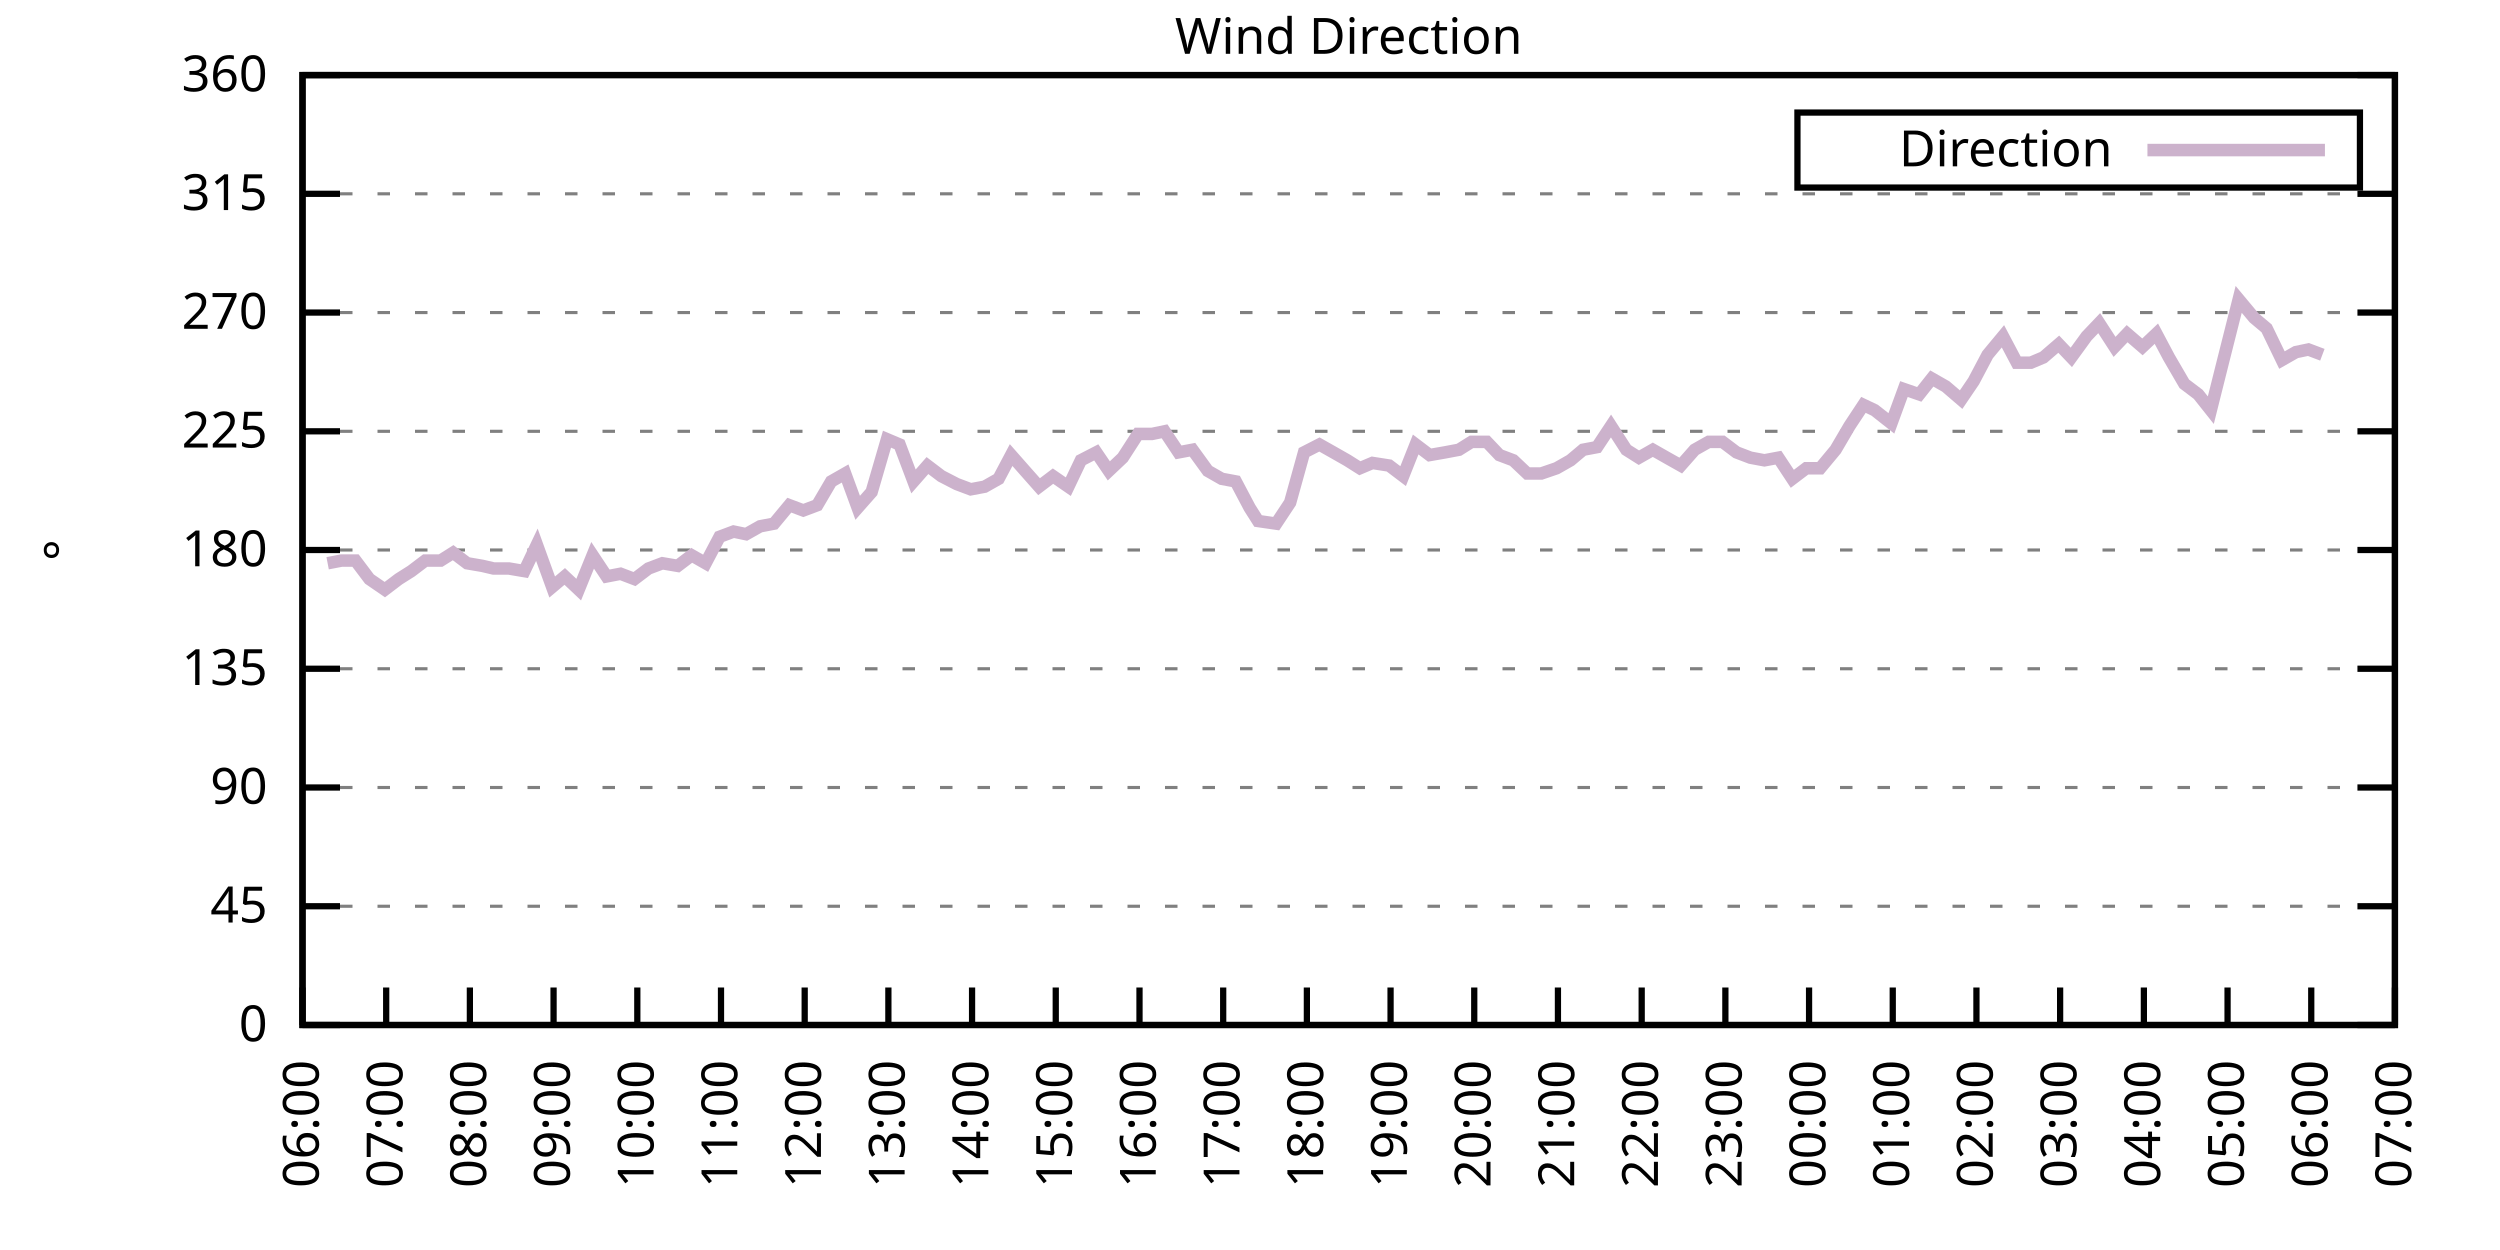
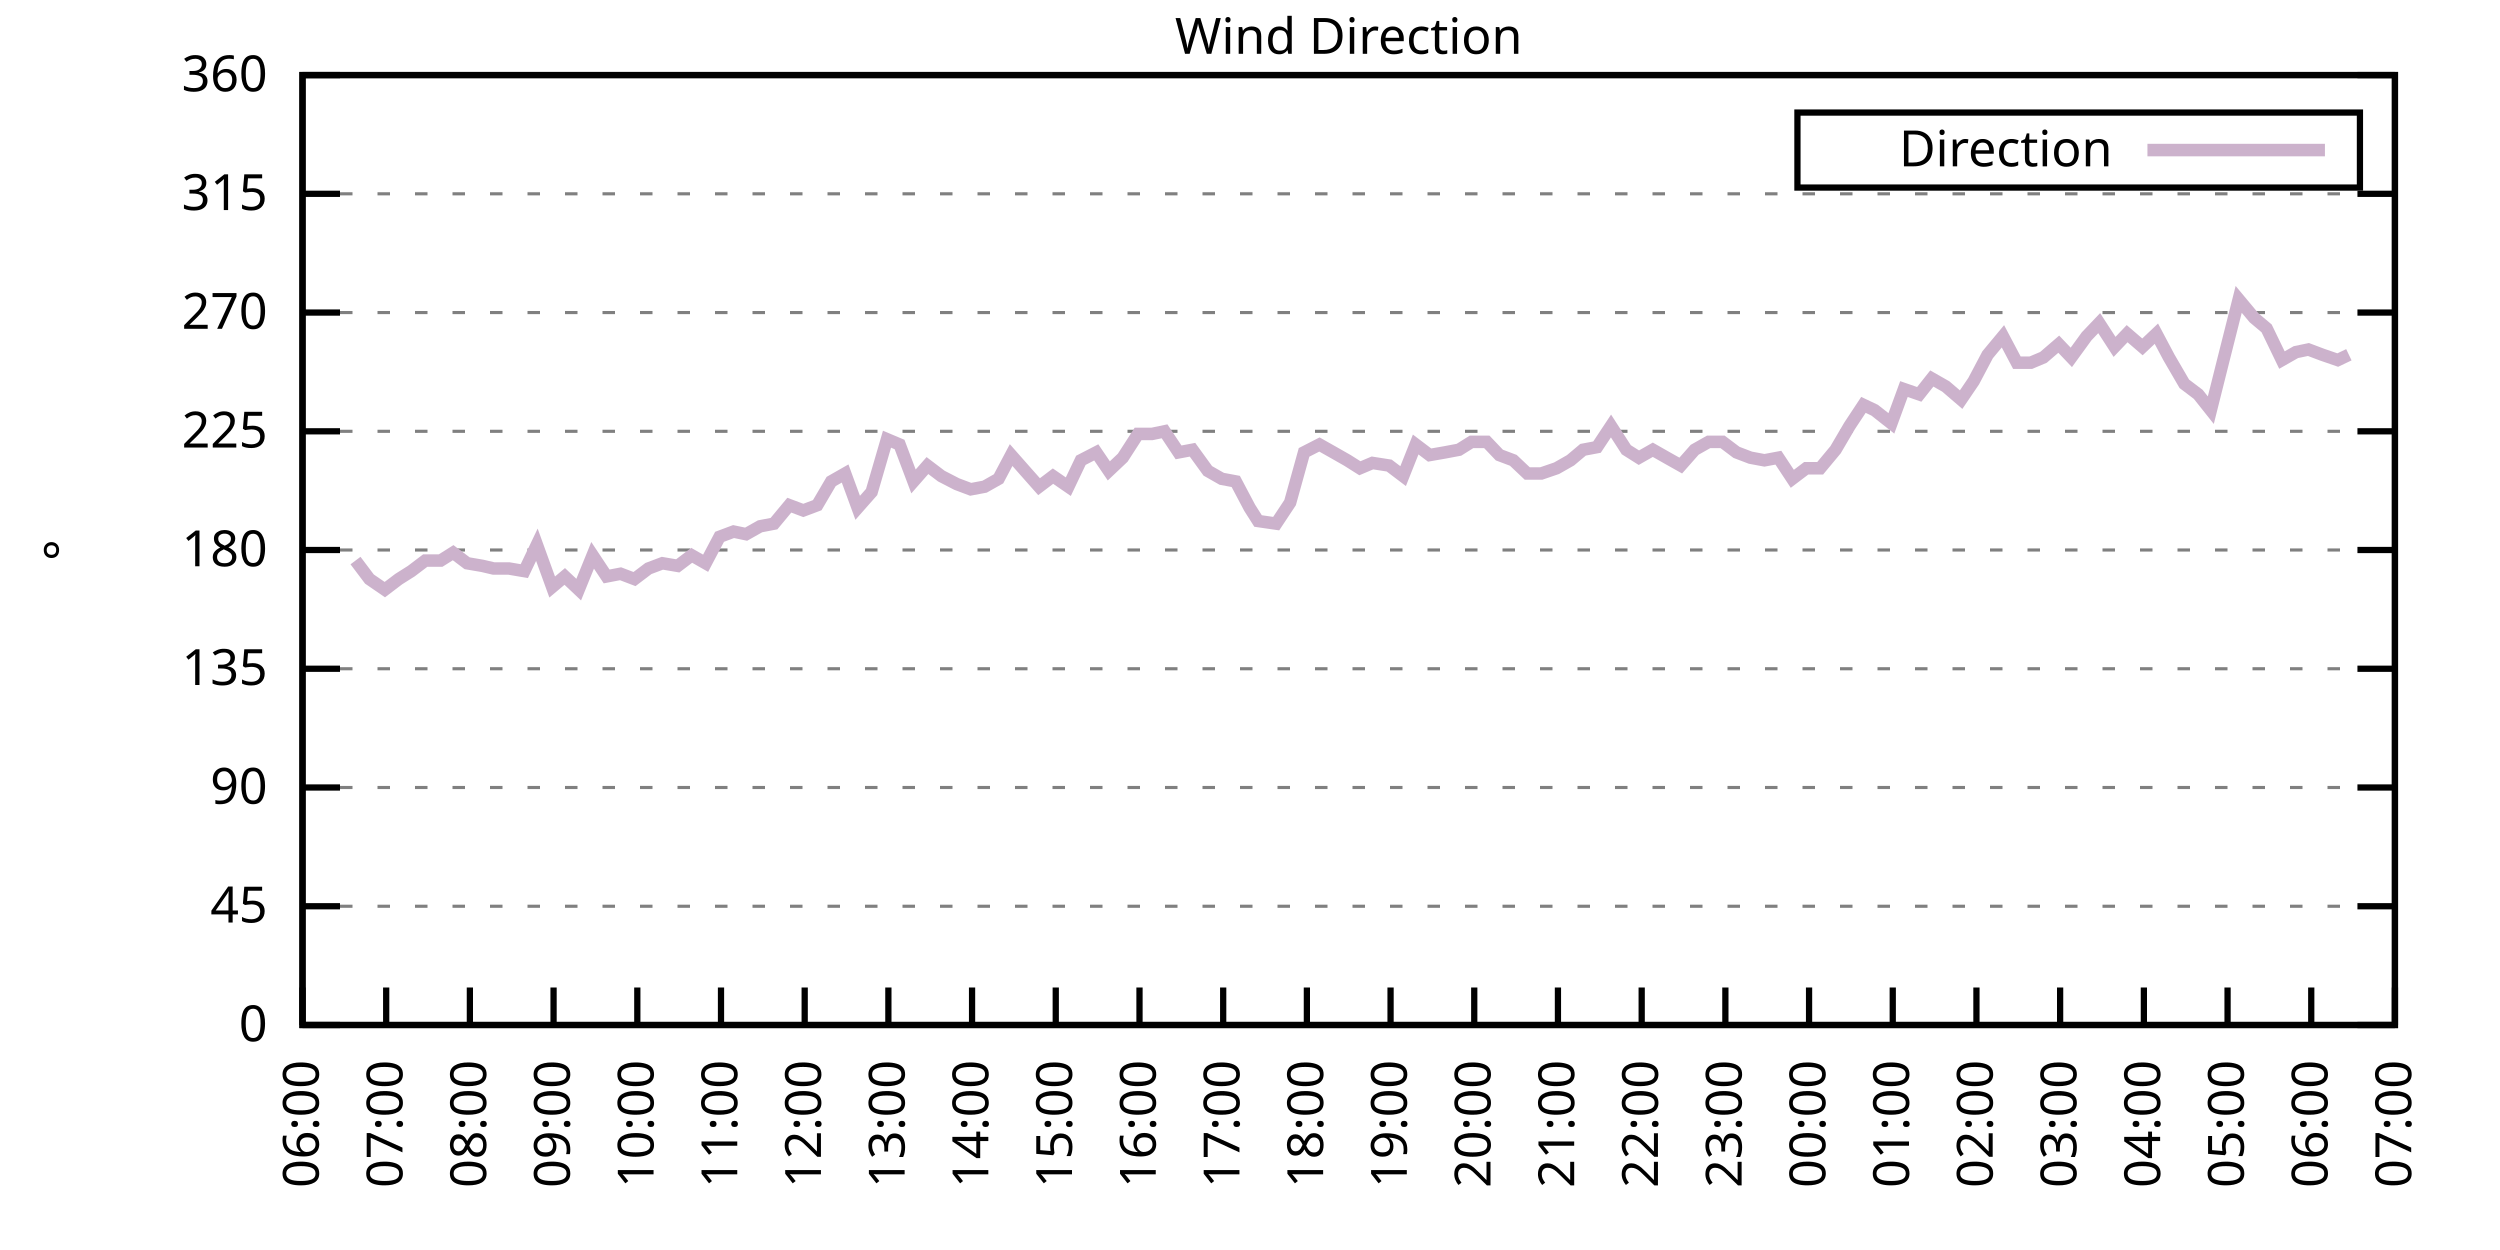
<svg xmlns="http://www.w3.org/2000/svg" xmlns:xlink="http://www.w3.org/1999/xlink" width="400" height="200" viewBox="0 0 400 200">
  <g id="gnuplot_canvas">
    <rect x="0" y="0" width="400" height="200" fill="none" />
    <defs>
      <circle id="gpDot" r="0.5" stroke-width="0.5" stroke="currentColor" />
      <path id="gpPt0" stroke-width="0.333" stroke="currentColor" d="M-1,0 h2 M0,-1 v2" />
      <path id="gpPt1" stroke-width="0.333" stroke="currentColor" d="M-1,-1 L1,1 M1,-1 L-1,1" />
      <path id="gpPt2" stroke-width="0.333" stroke="currentColor" d="M-1,0 L1,0 M0,-1 L0,1 M-1,-1 L1,1 M-1,1 L1,-1" />
      <rect id="gpPt3" stroke-width="0.333" stroke="currentColor" x="-1" y="-1" width="2" height="2" />
      <rect id="gpPt4" stroke-width="0.333" stroke="currentColor" fill="currentColor" x="-1" y="-1" width="2" height="2" />
      <circle id="gpPt5" stroke-width="0.333" stroke="currentColor" cx="0" cy="0" r="1" />
      <use xlink:href="#gpPt5" id="gpPt6" fill="currentColor" stroke="none" />
      <path id="gpPt7" stroke-width="0.333" stroke="currentColor" d="M0,-1.33 L-1.33,0.67 L1.33,0.67 z" />
      <use xlink:href="#gpPt7" id="gpPt8" fill="currentColor" stroke="none" />
      <use xlink:href="#gpPt7" id="gpPt9" stroke="currentColor" transform="rotate(180)" />
      <use xlink:href="#gpPt9" id="gpPt10" fill="currentColor" stroke="none" />
      <use xlink:href="#gpPt3" id="gpPt11" stroke="currentColor" transform="rotate(45)" />
      <use xlink:href="#gpPt11" id="gpPt12" fill="currentColor" stroke="none" />
      <path id="gpPt13" stroke-width="0.333" stroke="currentColor" d="M0,1.330 L1.265,0.411 L0.782,-1.067 L-0.782,-1.076 L-1.265,0.411 z" />
      <use xlink:href="#gpPt13" id="gpPt14" fill="currentColor" stroke="none" />
      <filter id="textbox" filterUnits="objectBoundingBox" x="0" y="0" height="1" width="1">
        <feFlood flood-color="white" flood-opacity="1" result="bgnd" />
        <feComposite in="SourceGraphic" in2="bgnd" operator="atop" />
      </filter>
      <filter id="greybox" filterUnits="objectBoundingBox" x="0" y="0" height="1" width="1">
        <feFlood flood-color="lightgrey" flood-opacity="1" result="grey" />
        <feComposite in="SourceGraphic" in2="grey" operator="atop" />
      </filter>
    </defs>
    <g fill="none" color="white" stroke="currentColor" stroke-width="1.00" stroke-linecap="butt" stroke-linejoin="miter">
</g>
    <g fill="none" color="black" stroke="currentColor" stroke-width="1.00" stroke-linecap="butt" stroke-linejoin="miter">
      <g stroke="none" shape-rendering="crispEdges">
        <polygon fill="rgb(255, 255, 255)" points="48.40,164.00 383.18,164.00 383.18,12.02 48.40,12.02 " />
      </g>
    </g>
    <g fill="none" color="black" stroke="currentColor" stroke-width="1.00" stroke-linecap="butt" stroke-linejoin="miter">
</g>
    <g fill="none" color="black" stroke="black" stroke-width="0.50" stroke-linecap="butt" stroke-linejoin="miter">
</g>
    <g fill="none" color="gray" stroke="currentColor" stroke-width="0.50" stroke-linecap="butt" stroke-linejoin="miter">
      <path stroke="gray" stroke-dasharray="2,4" class="gridline" d="M48.40,164.00 L383.19,164.00  " />
    </g>
    <g fill="none" color="gray" stroke="gray" stroke-width="1.00" stroke-linecap="butt" stroke-linejoin="miter">
</g>
    <g fill="none" color="black" stroke="currentColor" stroke-width="1.00" stroke-linecap="butt" stroke-linejoin="miter">
      <path stroke="black" d="M48.40,164.00 L54.40,164.00 M383.19,164.00 L377.19,164.00  " />
      <g transform="translate(42.80,166.60)" stroke="none" fill="black" font-family="Sans" font-size="8.00" text-anchor="end">
        <text>
          <tspan font-family="Sans"> 0</tspan>
        </text>
      </g>
    </g>
    <g fill="none" color="black" stroke="currentColor" stroke-width="1.00" stroke-linecap="butt" stroke-linejoin="miter">
</g>
    <g fill="none" color="black" stroke="black" stroke-width="0.50" stroke-linecap="butt" stroke-linejoin="miter">
</g>
    <g fill="none" color="gray" stroke="currentColor" stroke-width="0.50" stroke-linecap="butt" stroke-linejoin="miter">
      <path stroke="gray" stroke-dasharray="2,4" class="gridline" d="M48.40,145.00 L383.19,145.00  " />
    </g>
    <g fill="none" color="gray" stroke="gray" stroke-width="1.00" stroke-linecap="butt" stroke-linejoin="miter">
</g>
    <g fill="none" color="black" stroke="currentColor" stroke-width="1.00" stroke-linecap="butt" stroke-linejoin="miter">
      <path stroke="black" d="M48.40,145.00 L54.40,145.00 M383.19,145.00 L377.19,145.00  " />
      <g transform="translate(42.80,147.60)" stroke="none" fill="black" font-family="Sans" font-size="8.00" text-anchor="end">
        <text>
          <tspan font-family="Sans"> 45</tspan>
        </text>
      </g>
    </g>
    <g fill="none" color="black" stroke="currentColor" stroke-width="1.00" stroke-linecap="butt" stroke-linejoin="miter">
</g>
    <g fill="none" color="black" stroke="black" stroke-width="0.50" stroke-linecap="butt" stroke-linejoin="miter">
</g>
    <g fill="none" color="gray" stroke="currentColor" stroke-width="0.50" stroke-linecap="butt" stroke-linejoin="miter">
      <path stroke="gray" stroke-dasharray="2,4" class="gridline" d="M48.40,126.00 L383.19,126.00  " />
    </g>
    <g fill="none" color="gray" stroke="gray" stroke-width="1.00" stroke-linecap="butt" stroke-linejoin="miter">
</g>
    <g fill="none" color="black" stroke="currentColor" stroke-width="1.00" stroke-linecap="butt" stroke-linejoin="miter">
      <path stroke="black" d="M48.40,126.00 L54.40,126.00 M383.19,126.00 L377.19,126.00  " />
      <g transform="translate(42.80,128.60)" stroke="none" fill="black" font-family="Sans" font-size="8.00" text-anchor="end">
        <text>
          <tspan font-family="Sans"> 90</tspan>
        </text>
      </g>
    </g>
    <g fill="none" color="black" stroke="currentColor" stroke-width="1.00" stroke-linecap="butt" stroke-linejoin="miter">
</g>
    <g fill="none" color="black" stroke="black" stroke-width="0.50" stroke-linecap="butt" stroke-linejoin="miter">
</g>
    <g fill="none" color="gray" stroke="currentColor" stroke-width="0.50" stroke-linecap="butt" stroke-linejoin="miter">
      <path stroke="gray" stroke-dasharray="2,4" class="gridline" d="M48.40,107.00 L383.19,107.00  " />
    </g>
    <g fill="none" color="gray" stroke="gray" stroke-width="1.00" stroke-linecap="butt" stroke-linejoin="miter">
</g>
    <g fill="none" color="black" stroke="currentColor" stroke-width="1.00" stroke-linecap="butt" stroke-linejoin="miter">
      <path stroke="black" d="M48.40,107.00 L54.40,107.00 M383.19,107.00 L377.19,107.00  " />
      <g transform="translate(42.80,109.60)" stroke="none" fill="black" font-family="Sans" font-size="8.00" text-anchor="end">
        <text>
          <tspan font-family="Sans"> 135</tspan>
        </text>
      </g>
    </g>
    <g fill="none" color="black" stroke="currentColor" stroke-width="1.00" stroke-linecap="butt" stroke-linejoin="miter">
</g>
    <g fill="none" color="black" stroke="black" stroke-width="0.50" stroke-linecap="butt" stroke-linejoin="miter">
</g>
    <g fill="none" color="gray" stroke="currentColor" stroke-width="0.50" stroke-linecap="butt" stroke-linejoin="miter">
      <path stroke="gray" stroke-dasharray="2,4" class="gridline" d="M48.40,88.00 L383.19,88.00  " />
    </g>
    <g fill="none" color="gray" stroke="gray" stroke-width="1.00" stroke-linecap="butt" stroke-linejoin="miter">
</g>
    <g fill="none" color="black" stroke="currentColor" stroke-width="1.00" stroke-linecap="butt" stroke-linejoin="miter">
      <path stroke="black" d="M48.40,88.00 L54.40,88.00 M383.19,88.00 L377.19,88.00  " />
      <g transform="translate(42.80,90.60)" stroke="none" fill="black" font-family="Sans" font-size="8.00" text-anchor="end">
        <text>
          <tspan font-family="Sans"> 180</tspan>
        </text>
      </g>
    </g>
    <g fill="none" color="black" stroke="currentColor" stroke-width="1.00" stroke-linecap="butt" stroke-linejoin="miter">
</g>
    <g fill="none" color="black" stroke="black" stroke-width="0.50" stroke-linecap="butt" stroke-linejoin="miter">
</g>
    <g fill="none" color="gray" stroke="currentColor" stroke-width="0.50" stroke-linecap="butt" stroke-linejoin="miter">
      <path stroke="gray" stroke-dasharray="2,4" class="gridline" d="M48.40,69.01 L383.19,69.01  " />
    </g>
    <g fill="none" color="gray" stroke="gray" stroke-width="1.00" stroke-linecap="butt" stroke-linejoin="miter">
</g>
    <g fill="none" color="black" stroke="currentColor" stroke-width="1.00" stroke-linecap="butt" stroke-linejoin="miter">
      <path stroke="black" d="M48.40,69.01 L54.40,69.01 M383.19,69.01 L377.19,69.01  " />
      <g transform="translate(42.80,71.61)" stroke="none" fill="black" font-family="Sans" font-size="8.00" text-anchor="end">
        <text>
          <tspan font-family="Sans"> 225</tspan>
        </text>
      </g>
    </g>
    <g fill="none" color="black" stroke="currentColor" stroke-width="1.00" stroke-linecap="butt" stroke-linejoin="miter">
</g>
    <g fill="none" color="black" stroke="black" stroke-width="0.50" stroke-linecap="butt" stroke-linejoin="miter">
</g>
    <g fill="none" color="gray" stroke="currentColor" stroke-width="0.50" stroke-linecap="butt" stroke-linejoin="miter">
      <path stroke="gray" stroke-dasharray="2,4" class="gridline" d="M48.40,50.01 L383.19,50.01  " />
    </g>
    <g fill="none" color="gray" stroke="gray" stroke-width="1.00" stroke-linecap="butt" stroke-linejoin="miter">
</g>
    <g fill="none" color="black" stroke="currentColor" stroke-width="1.00" stroke-linecap="butt" stroke-linejoin="miter">
      <path stroke="black" d="M48.40,50.01 L54.40,50.01 M383.19,50.01 L377.19,50.01  " />
      <g transform="translate(42.80,52.61)" stroke="none" fill="black" font-family="Sans" font-size="8.00" text-anchor="end">
        <text>
          <tspan font-family="Sans"> 270</tspan>
        </text>
      </g>
    </g>
    <g fill="none" color="black" stroke="currentColor" stroke-width="1.00" stroke-linecap="butt" stroke-linejoin="miter">
</g>
    <g fill="none" color="black" stroke="black" stroke-width="0.50" stroke-linecap="butt" stroke-linejoin="miter">
</g>
    <g fill="none" color="gray" stroke="currentColor" stroke-width="0.50" stroke-linecap="butt" stroke-linejoin="miter">
      <path stroke="gray" stroke-dasharray="2,4" class="gridline" d="M48.40,31.01 L383.19,31.01  " />
    </g>
    <g fill="none" color="gray" stroke="gray" stroke-width="1.00" stroke-linecap="butt" stroke-linejoin="miter">
</g>
    <g fill="none" color="black" stroke="currentColor" stroke-width="1.00" stroke-linecap="butt" stroke-linejoin="miter">
      <path stroke="black" d="M48.40,31.01 L54.40,31.01 M383.19,31.01 L377.19,31.01  " />
      <g transform="translate(42.80,33.61)" stroke="none" fill="black" font-family="Sans" font-size="8.00" text-anchor="end">
        <text>
          <tspan font-family="Sans"> 315</tspan>
        </text>
      </g>
    </g>
    <g fill="none" color="black" stroke="currentColor" stroke-width="1.00" stroke-linecap="butt" stroke-linejoin="miter">
</g>
    <g fill="none" color="black" stroke="black" stroke-width="0.50" stroke-linecap="butt" stroke-linejoin="miter">
</g>
    <g fill="none" color="gray" stroke="currentColor" stroke-width="0.50" stroke-linecap="butt" stroke-linejoin="miter">
      <path stroke="gray" stroke-dasharray="2,4" class="gridline" d="M48.40,12.01 L383.19,12.01  " />
    </g>
    <g fill="none" color="gray" stroke="gray" stroke-width="1.00" stroke-linecap="butt" stroke-linejoin="miter">
</g>
    <g fill="none" color="black" stroke="currentColor" stroke-width="1.00" stroke-linecap="butt" stroke-linejoin="miter">
      <path stroke="black" d="M48.40,12.01 L54.40,12.01 M383.19,12.01 L377.19,12.01  " />
      <g transform="translate(42.80,14.61)" stroke="none" fill="black" font-family="Sans" font-size="8.00" text-anchor="end">
        <text>
          <tspan font-family="Sans"> 360</tspan>
        </text>
      </g>
    </g>
    <g fill="none" color="black" stroke="currentColor" stroke-width="1.00" stroke-linecap="butt" stroke-linejoin="miter">
      <path stroke="black" d="M48.40,164.00 L48.40,158.00  " />
      <g transform="translate(51.00,169.60) rotate(270.00)" stroke="none" fill="black" font-family="Sans" font-size="8.00" text-anchor="end">
        <text>
          <tspan font-family="Sans">06:00</tspan>
        </text>
      </g>
    </g>
    <g fill="none" color="black" stroke="currentColor" stroke-width="1.00" stroke-linecap="butt" stroke-linejoin="miter">
      <path stroke="black" d="M61.79,164.00 L61.79,158.00  " />
      <g transform="translate(64.39,169.60) rotate(270.00)" stroke="none" fill="black" font-family="Sans" font-size="8.00" text-anchor="end">
        <text>
          <tspan font-family="Sans">07:00</tspan>
        </text>
      </g>
    </g>
    <g fill="none" color="black" stroke="currentColor" stroke-width="1.00" stroke-linecap="butt" stroke-linejoin="miter">
      <path stroke="black" d="M75.18,164.00 L75.18,158.00  " />
      <g transform="translate(77.78,169.60) rotate(270.00)" stroke="none" fill="black" font-family="Sans" font-size="8.00" text-anchor="end">
        <text>
          <tspan font-family="Sans">08:00</tspan>
        </text>
      </g>
    </g>
    <g fill="none" color="black" stroke="currentColor" stroke-width="1.00" stroke-linecap="butt" stroke-linejoin="miter">
      <path stroke="black" d="M88.57,164.00 L88.57,158.00  " />
      <g transform="translate(91.17,169.60) rotate(270.00)" stroke="none" fill="black" font-family="Sans" font-size="8.00" text-anchor="end">
        <text>
          <tspan font-family="Sans">09:00</tspan>
        </text>
      </g>
    </g>
    <g fill="none" color="black" stroke="currentColor" stroke-width="1.00" stroke-linecap="butt" stroke-linejoin="miter">
      <path stroke="black" d="M101.97,164.00 L101.97,158.00  " />
      <g transform="translate(104.57,169.60) rotate(270.00)" stroke="none" fill="black" font-family="Sans" font-size="8.00" text-anchor="end">
        <text>
          <tspan font-family="Sans">10:00</tspan>
        </text>
      </g>
    </g>
    <g fill="none" color="black" stroke="currentColor" stroke-width="1.00" stroke-linecap="butt" stroke-linejoin="miter">
      <path stroke="black" d="M115.36,164.00 L115.36,158.00  " />
      <g transform="translate(117.96,169.60) rotate(270.00)" stroke="none" fill="black" font-family="Sans" font-size="8.00" text-anchor="end">
        <text>
          <tspan font-family="Sans">11:00</tspan>
        </text>
      </g>
    </g>
    <g fill="none" color="black" stroke="currentColor" stroke-width="1.00" stroke-linecap="butt" stroke-linejoin="miter">
      <path stroke="black" d="M128.75,164.00 L128.75,158.00  " />
      <g transform="translate(131.35,169.60) rotate(270.00)" stroke="none" fill="black" font-family="Sans" font-size="8.00" text-anchor="end">
        <text>
          <tspan font-family="Sans">12:00</tspan>
        </text>
      </g>
    </g>
    <g fill="none" color="black" stroke="currentColor" stroke-width="1.00" stroke-linecap="butt" stroke-linejoin="miter">
      <path stroke="black" d="M142.14,164.00 L142.14,158.00  " />
      <g transform="translate(144.74,169.60) rotate(270.00)" stroke="none" fill="black" font-family="Sans" font-size="8.00" text-anchor="end">
        <text>
          <tspan font-family="Sans">13:00</tspan>
        </text>
      </g>
    </g>
    <g fill="none" color="black" stroke="currentColor" stroke-width="1.00" stroke-linecap="butt" stroke-linejoin="miter">
      <path stroke="black" d="M155.53,164.00 L155.53,158.00  " />
      <g transform="translate(158.13,169.60) rotate(270.00)" stroke="none" fill="black" font-family="Sans" font-size="8.00" text-anchor="end">
        <text>
          <tspan font-family="Sans">14:00</tspan>
        </text>
      </g>
    </g>
    <g fill="none" color="black" stroke="currentColor" stroke-width="1.00" stroke-linecap="butt" stroke-linejoin="miter">
      <path stroke="black" d="M168.92,164.00 L168.92,158.00  " />
      <g transform="translate(171.52,169.60) rotate(270.00)" stroke="none" fill="black" font-family="Sans" font-size="8.00" text-anchor="end">
        <text>
          <tspan font-family="Sans">15:00</tspan>
        </text>
      </g>
    </g>
    <g fill="none" color="black" stroke="currentColor" stroke-width="1.00" stroke-linecap="butt" stroke-linejoin="miter">
      <path stroke="black" d="M182.32,164.00 L182.32,158.00  " />
      <g transform="translate(184.92,169.60) rotate(270.00)" stroke="none" fill="black" font-family="Sans" font-size="8.00" text-anchor="end">
        <text>
          <tspan font-family="Sans">16:00</tspan>
        </text>
      </g>
    </g>
    <g fill="none" color="black" stroke="currentColor" stroke-width="1.00" stroke-linecap="butt" stroke-linejoin="miter">
      <path stroke="black" d="M195.71,164.00 L195.71,158.00  " />
      <g transform="translate(198.31,169.60) rotate(270.00)" stroke="none" fill="black" font-family="Sans" font-size="8.00" text-anchor="end">
        <text>
          <tspan font-family="Sans">17:00</tspan>
        </text>
      </g>
    </g>
    <g fill="none" color="black" stroke="currentColor" stroke-width="1.00" stroke-linecap="butt" stroke-linejoin="miter">
      <path stroke="black" d="M209.10,164.00 L209.10,158.00  " />
      <g transform="translate(211.70,169.60) rotate(270.00)" stroke="none" fill="black" font-family="Sans" font-size="8.00" text-anchor="end">
        <text>
          <tspan font-family="Sans">18:00</tspan>
        </text>
      </g>
    </g>
    <g fill="none" color="black" stroke="currentColor" stroke-width="1.00" stroke-linecap="butt" stroke-linejoin="miter">
      <path stroke="black" d="M222.49,164.00 L222.49,158.00  " />
      <g transform="translate(225.09,169.60) rotate(270.00)" stroke="none" fill="black" font-family="Sans" font-size="8.00" text-anchor="end">
        <text>
          <tspan font-family="Sans">19:00</tspan>
        </text>
      </g>
    </g>
    <g fill="none" color="black" stroke="currentColor" stroke-width="1.00" stroke-linecap="butt" stroke-linejoin="miter">
      <path stroke="black" d="M235.88,164.00 L235.88,158.00  " />
      <g transform="translate(238.48,169.60) rotate(270.00)" stroke="none" fill="black" font-family="Sans" font-size="8.00" text-anchor="end">
        <text>
          <tspan font-family="Sans">20:00</tspan>
        </text>
      </g>
    </g>
    <g fill="none" color="black" stroke="currentColor" stroke-width="1.00" stroke-linecap="butt" stroke-linejoin="miter">
      <path stroke="black" d="M249.27,164.00 L249.27,158.00  " />
      <g transform="translate(251.87,169.60) rotate(270.00)" stroke="none" fill="black" font-family="Sans" font-size="8.00" text-anchor="end">
        <text>
          <tspan font-family="Sans">21:00</tspan>
        </text>
      </g>
    </g>
    <g fill="none" color="black" stroke="currentColor" stroke-width="1.00" stroke-linecap="butt" stroke-linejoin="miter">
      <path stroke="black" d="M262.67,164.00 L262.67,158.00  " />
      <g transform="translate(265.27,169.60) rotate(270.00)" stroke="none" fill="black" font-family="Sans" font-size="8.00" text-anchor="end">
        <text>
          <tspan font-family="Sans">22:00</tspan>
        </text>
      </g>
    </g>
    <g fill="none" color="black" stroke="currentColor" stroke-width="1.00" stroke-linecap="butt" stroke-linejoin="miter">
      <path stroke="black" d="M276.06,164.00 L276.06,158.00  " />
      <g transform="translate(278.66,169.60) rotate(270.00)" stroke="none" fill="black" font-family="Sans" font-size="8.00" text-anchor="end">
        <text>
          <tspan font-family="Sans">23:00</tspan>
        </text>
      </g>
    </g>
    <g fill="none" color="black" stroke="currentColor" stroke-width="1.00" stroke-linecap="butt" stroke-linejoin="miter">
      <path stroke="black" d="M289.45,164.00 L289.45,158.00  " />
      <g transform="translate(292.05,169.60) rotate(270.00)" stroke="none" fill="black" font-family="Sans" font-size="8.00" text-anchor="end">
        <text>
          <tspan font-family="Sans">00:00</tspan>
        </text>
      </g>
    </g>
    <g fill="none" color="black" stroke="currentColor" stroke-width="1.00" stroke-linecap="butt" stroke-linejoin="miter">
      <path stroke="black" d="M302.84,164.00 L302.84,158.00  " />
      <g transform="translate(305.44,169.60) rotate(270.00)" stroke="none" fill="black" font-family="Sans" font-size="8.00" text-anchor="end">
        <text>
          <tspan font-family="Sans">01:00</tspan>
        </text>
      </g>
    </g>
    <g fill="none" color="black" stroke="currentColor" stroke-width="1.00" stroke-linecap="butt" stroke-linejoin="miter">
      <path stroke="black" d="M316.23,164.00 L316.23,158.00  " />
      <g transform="translate(318.83,169.60) rotate(270.00)" stroke="none" fill="black" font-family="Sans" font-size="8.00" text-anchor="end">
        <text>
          <tspan font-family="Sans">02:00</tspan>
        </text>
      </g>
    </g>
    <g fill="none" color="black" stroke="currentColor" stroke-width="1.00" stroke-linecap="butt" stroke-linejoin="miter">
      <path stroke="black" d="M329.62,164.00 L329.62,158.00  " />
      <g transform="translate(332.22,169.60) rotate(270.00)" stroke="none" fill="black" font-family="Sans" font-size="8.00" text-anchor="end">
        <text>
          <tspan font-family="Sans">03:00</tspan>
        </text>
      </g>
    </g>
    <g fill="none" color="black" stroke="currentColor" stroke-width="1.00" stroke-linecap="butt" stroke-linejoin="miter">
      <path stroke="black" d="M343.02,164.00 L343.02,158.00  " />
      <g transform="translate(345.62,169.60) rotate(270.00)" stroke="none" fill="black" font-family="Sans" font-size="8.00" text-anchor="end">
        <text>
          <tspan font-family="Sans">04:00</tspan>
        </text>
      </g>
    </g>
    <g fill="none" color="black" stroke="currentColor" stroke-width="1.00" stroke-linecap="butt" stroke-linejoin="miter">
      <path stroke="black" d="M356.41,164.00 L356.41,158.00  " />
      <g transform="translate(359.01,169.60) rotate(270.00)" stroke="none" fill="black" font-family="Sans" font-size="8.00" text-anchor="end">
        <text>
          <tspan font-family="Sans">05:00</tspan>
        </text>
      </g>
    </g>
    <g fill="none" color="black" stroke="currentColor" stroke-width="1.00" stroke-linecap="butt" stroke-linejoin="miter">
      <path stroke="black" d="M369.80,164.00 L369.80,158.00  " />
      <g transform="translate(372.40,169.60) rotate(270.00)" stroke="none" fill="black" font-family="Sans" font-size="8.00" text-anchor="end">
        <text>
          <tspan font-family="Sans">06:00</tspan>
        </text>
      </g>
    </g>
    <g fill="none" color="black" stroke="currentColor" stroke-width="1.00" stroke-linecap="butt" stroke-linejoin="miter">
      <path stroke="black" d="M383.19,164.00 L383.19,158.00  " />
      <g transform="translate(385.79,169.60) rotate(270.00)" stroke="none" fill="black" font-family="Sans" font-size="8.00" text-anchor="end">
        <text>
          <tspan font-family="Sans">07:00</tspan>
        </text>
      </g>
    </g>
    <g fill="none" color="black" stroke="currentColor" stroke-width="1.00" stroke-linecap="butt" stroke-linejoin="miter">
</g>
    <g fill="none" color="black" stroke="currentColor" stroke-width="1.00" stroke-linecap="butt" stroke-linejoin="miter">
      <path stroke="black" d="M48.40,12.01 L48.40,164.00 L383.19,164.00 L383.19,12.01 L48.40,12.01 Z  " />
    </g>
    <g fill="none" color="black" stroke="currentColor" stroke-width="1.00" stroke-linecap="butt" stroke-linejoin="miter">
</g>
    <g fill="none" color="black" stroke="currentColor" stroke-width="1.00" stroke-linecap="butt" stroke-linejoin="miter">
      <path stroke="black" d="M287.59,30.01 L287.59,18.01 L377.59,18.01 L377.59,30.01 L287.59,30.01 Z  " />
    </g>
    <g id="Wind_direction_plot_1">
      <g fill="none" color="white" stroke="black" stroke-width="2.00" stroke-linecap="butt" stroke-linejoin="miter">
</g>
      <g fill="none" color="black" stroke="currentColor" stroke-width="2.00" stroke-linecap="butt" stroke-linejoin="miter">
        <g transform="translate(337.99,26.61)" stroke="none" fill="black" font-family="Sans" font-size="8.00" text-anchor="end">
          <text>
            <tspan font-family="Sans">Direction</tspan>
          </text>
        </g>
      </g>
      <g fill="none" color="black" stroke="currentColor" stroke-width="2.00" stroke-linecap="butt" stroke-linejoin="miter">
-         <path stroke="rgb(204, 178, 204)" d="M343.59,24.01 L371.99,24.01 M52.42,90.12 L54.65,89.69 L56.88,89.69 L59.11,92.65 L61.57,94.34 L63.80,92.65   L65.81,91.38 L68.04,89.69 L70.50,89.69 L72.50,88.43 L74.74,90.12 L77.19,90.54 L78.98,90.96 L81.43,90.96   L83.89,91.38 L85.90,87.16 L88.35,93.92 L90.36,92.23 L92.59,94.34 L94.82,88.85 L97.06,92.23 L99.29,91.80   L101.52,92.65 L103.75,90.96 L105.98,90.12 L108.44,90.54 L110.67,88.85 L112.90,90.12 L115.13,85.89 L117.37,85.05   L119.38,85.47 L121.61,84.21 L123.84,83.78 L126.29,80.83 L128.53,81.67 L130.76,80.83 L132.99,77.03 L135.22,75.76   L137.23,81.25 L139.46,78.72 L141.92,70.27 L143.93,71.12 L146.16,77.03 L148.39,74.49 L150.62,76.18 L153.08,77.45   L155.31,78.29 L157.54,77.87 L159.77,76.61 L161.78,72.81 L164.01,75.34 L166.25,77.87 L168.48,76.18 L170.93,77.87   L172.94,73.65 L175.40,72.38 L177.41,75.34 L179.64,73.23 L182.09,69.43 L184.32,69.43 L186.33,69.01 L188.57,72.38   L190.80,71.96 L193.25,75.34 L195.48,76.61 L197.72,77.03 L199.95,81.25 L201.29,83.36 L204.19,83.78 L206.42,80.41   L208.65,72.38 L211.11,71.12 L213.34,72.38 L215.57,73.65 L217.58,74.92 L219.59,74.07 L222.27,74.49 L224.50,76.18   L226.51,71.12 L228.74,72.81 L231.20,72.38 L233.43,71.96 L235.44,70.70 L237.89,70.70 L239.90,72.81 L242.13,73.65   L244.36,75.76 L246.60,75.76 L249.05,74.92 L251.28,73.65 L253.29,71.96 L255.52,71.54 L257.76,68.16 L260.21,71.96   L262.22,73.23 L264.45,71.96 L266.68,73.23 L268.92,74.49 L271.15,71.96 L273.38,70.70 L275.61,70.70 L277.84,72.38   L280.07,73.23 L282.31,73.65 L284.54,73.23 L286.77,76.61 L289.00,74.92 L291.23,74.92 L293.69,71.96 L295.92,68.16   L298.15,64.78 L299.94,65.63 L302.62,67.74 L304.63,62.25 L307.08,63.10 L309.09,60.56 L311.32,61.83 L313.78,63.94   L315.79,60.98 L318.02,56.76 L320.47,53.81 L322.70,58.03 L324.94,58.03 L326.95,57.18 L329.40,55.07 L331.41,57.18   L333.86,53.81 L335.87,51.70 L338.33,55.50 L340.34,53.39 L342.79,55.50 L345.02,53.39 L347.03,57.18 L349.49,61.41   L351.72,63.10 L353.73,65.63 L355.74,57.61 L358.19,47.90 L360.65,50.85 L362.66,52.54 L365.11,57.61 L367.34,56.34   L369.35,55.92 L371.58,56.76  " />
+         <path stroke="rgb(204, 178, 204)" d="M343.59,24.01 L371.99,24.01 M56.88,89.69 L59.11,92.65 L61.57,94.34 L63.80,92.65 L65.81,91.38 L68.04,89.69   L70.50,89.69 L72.50,88.43 L74.74,90.12 L77.19,90.54 L78.98,90.96 L81.43,90.96 L83.89,91.38 L85.90,87.16   L88.35,93.92 L90.36,92.23 L92.59,94.34 L94.82,88.85 L97.06,92.23 L99.29,91.80 L101.52,92.65 L103.75,90.96   L105.98,90.12 L108.44,90.54 L110.67,88.85 L112.90,90.12 L115.13,85.89 L117.37,85.05 L119.38,85.47 L121.61,84.21   L123.84,83.78 L126.29,80.83 L128.53,81.67 L130.76,80.83 L132.99,77.03 L135.22,75.76 L137.23,81.25 L139.46,78.72   L141.92,70.27 L143.93,71.12 L146.16,77.03 L148.39,74.49 L150.62,76.18 L153.08,77.45 L155.31,78.29 L157.54,77.87   L159.77,76.61 L161.78,72.81 L164.01,75.34 L166.25,77.87 L168.48,76.18 L170.93,77.87 L172.94,73.65 L175.40,72.38   L177.41,75.34 L179.64,73.23 L182.09,69.43 L184.32,69.43 L186.33,69.01 L188.57,72.38 L190.80,71.96 L193.25,75.34   L195.48,76.61 L197.72,77.03 L199.95,81.25 L201.29,83.36 L204.19,83.78 L206.42,80.41 L208.65,72.38 L211.11,71.12   L213.34,72.38 L215.57,73.65 L217.58,74.92 L219.59,74.07 L222.27,74.49 L224.50,76.18 L226.51,71.12 L228.74,72.81   L231.20,72.38 L233.43,71.96 L235.44,70.70 L237.89,70.70 L239.90,72.81 L242.13,73.65 L244.36,75.76 L246.60,75.76   L249.05,74.92 L251.28,73.65 L253.29,71.96 L255.52,71.54 L257.76,68.16 L260.21,71.96 L262.22,73.23 L264.45,71.96   L266.68,73.23 L268.92,74.49 L271.15,71.96 L273.38,70.70 L275.61,70.70 L277.84,72.38 L280.07,73.23 L282.31,73.65   L284.54,73.23 L286.77,76.61 L289.00,74.92 L291.23,74.92 L293.69,71.96 L295.92,68.16 L298.15,64.78 L299.94,65.63   L302.62,67.74 L304.63,62.25 L307.08,63.10 L309.09,60.56 L311.32,61.83 L313.78,63.94 L315.79,60.98 L318.02,56.76   L320.47,53.81 L322.70,58.03 L324.94,58.03 L326.95,57.18 L329.40,55.07 L331.41,57.18 L333.86,53.81 L335.87,51.70   L338.33,55.50 L340.34,53.39 L342.79,55.50 L345.02,53.39 L347.03,57.18 L349.49,61.41 L351.72,63.10 L353.73,65.63   L355.74,57.61 L358.19,47.90 L360.65,50.85 L362.66,52.54 L365.11,57.61 L367.34,56.34 L369.35,55.92 L371.58,56.76   L374.04,57.61 L375.82,56.76  " />
      </g>
    </g>
    <g fill="none" color="black" stroke="currentColor" stroke-width="2.00" stroke-linecap="butt" stroke-linejoin="miter">
</g>
    <g fill="none" color="black" stroke="black" stroke-width="1.00" stroke-linecap="butt" stroke-linejoin="miter">
</g>
    <g fill="none" color="black" stroke="currentColor" stroke-width="1.00" stroke-linecap="butt" stroke-linejoin="miter">
      <path stroke="black" d="M48.40,12.01 L48.40,164.00 L383.19,164.00 L383.19,12.01 L48.40,12.01 Z  " />
      <g transform="translate(12.80,88.01) rotate(270.00)" stroke="none" fill="black" font-family="Sans" font-size="8.00" text-anchor="middle">
        <text>
          <tspan font-family="Sans">°</tspan>
        </text>
      </g>
    </g>
    <g fill="none" color="black" stroke="currentColor" stroke-width="1.00" stroke-linecap="butt" stroke-linejoin="miter">
</g>
    <g fill="none" color="black" stroke="currentColor" stroke-width="1.00" stroke-linecap="butt" stroke-linejoin="miter">
      <g transform="translate(215.79,8.61)" stroke="none" fill="black" font-family="Sans" font-size="8.00" text-anchor="middle">
        <text>
          <tspan font-family="Sans">Wind Direction</tspan>
        </text>
      </g>
    </g>
    <g fill="none" color="black" stroke="currentColor" stroke-width="1.00" stroke-linecap="butt" stroke-linejoin="miter">
</g>
  </g>
</svg>
